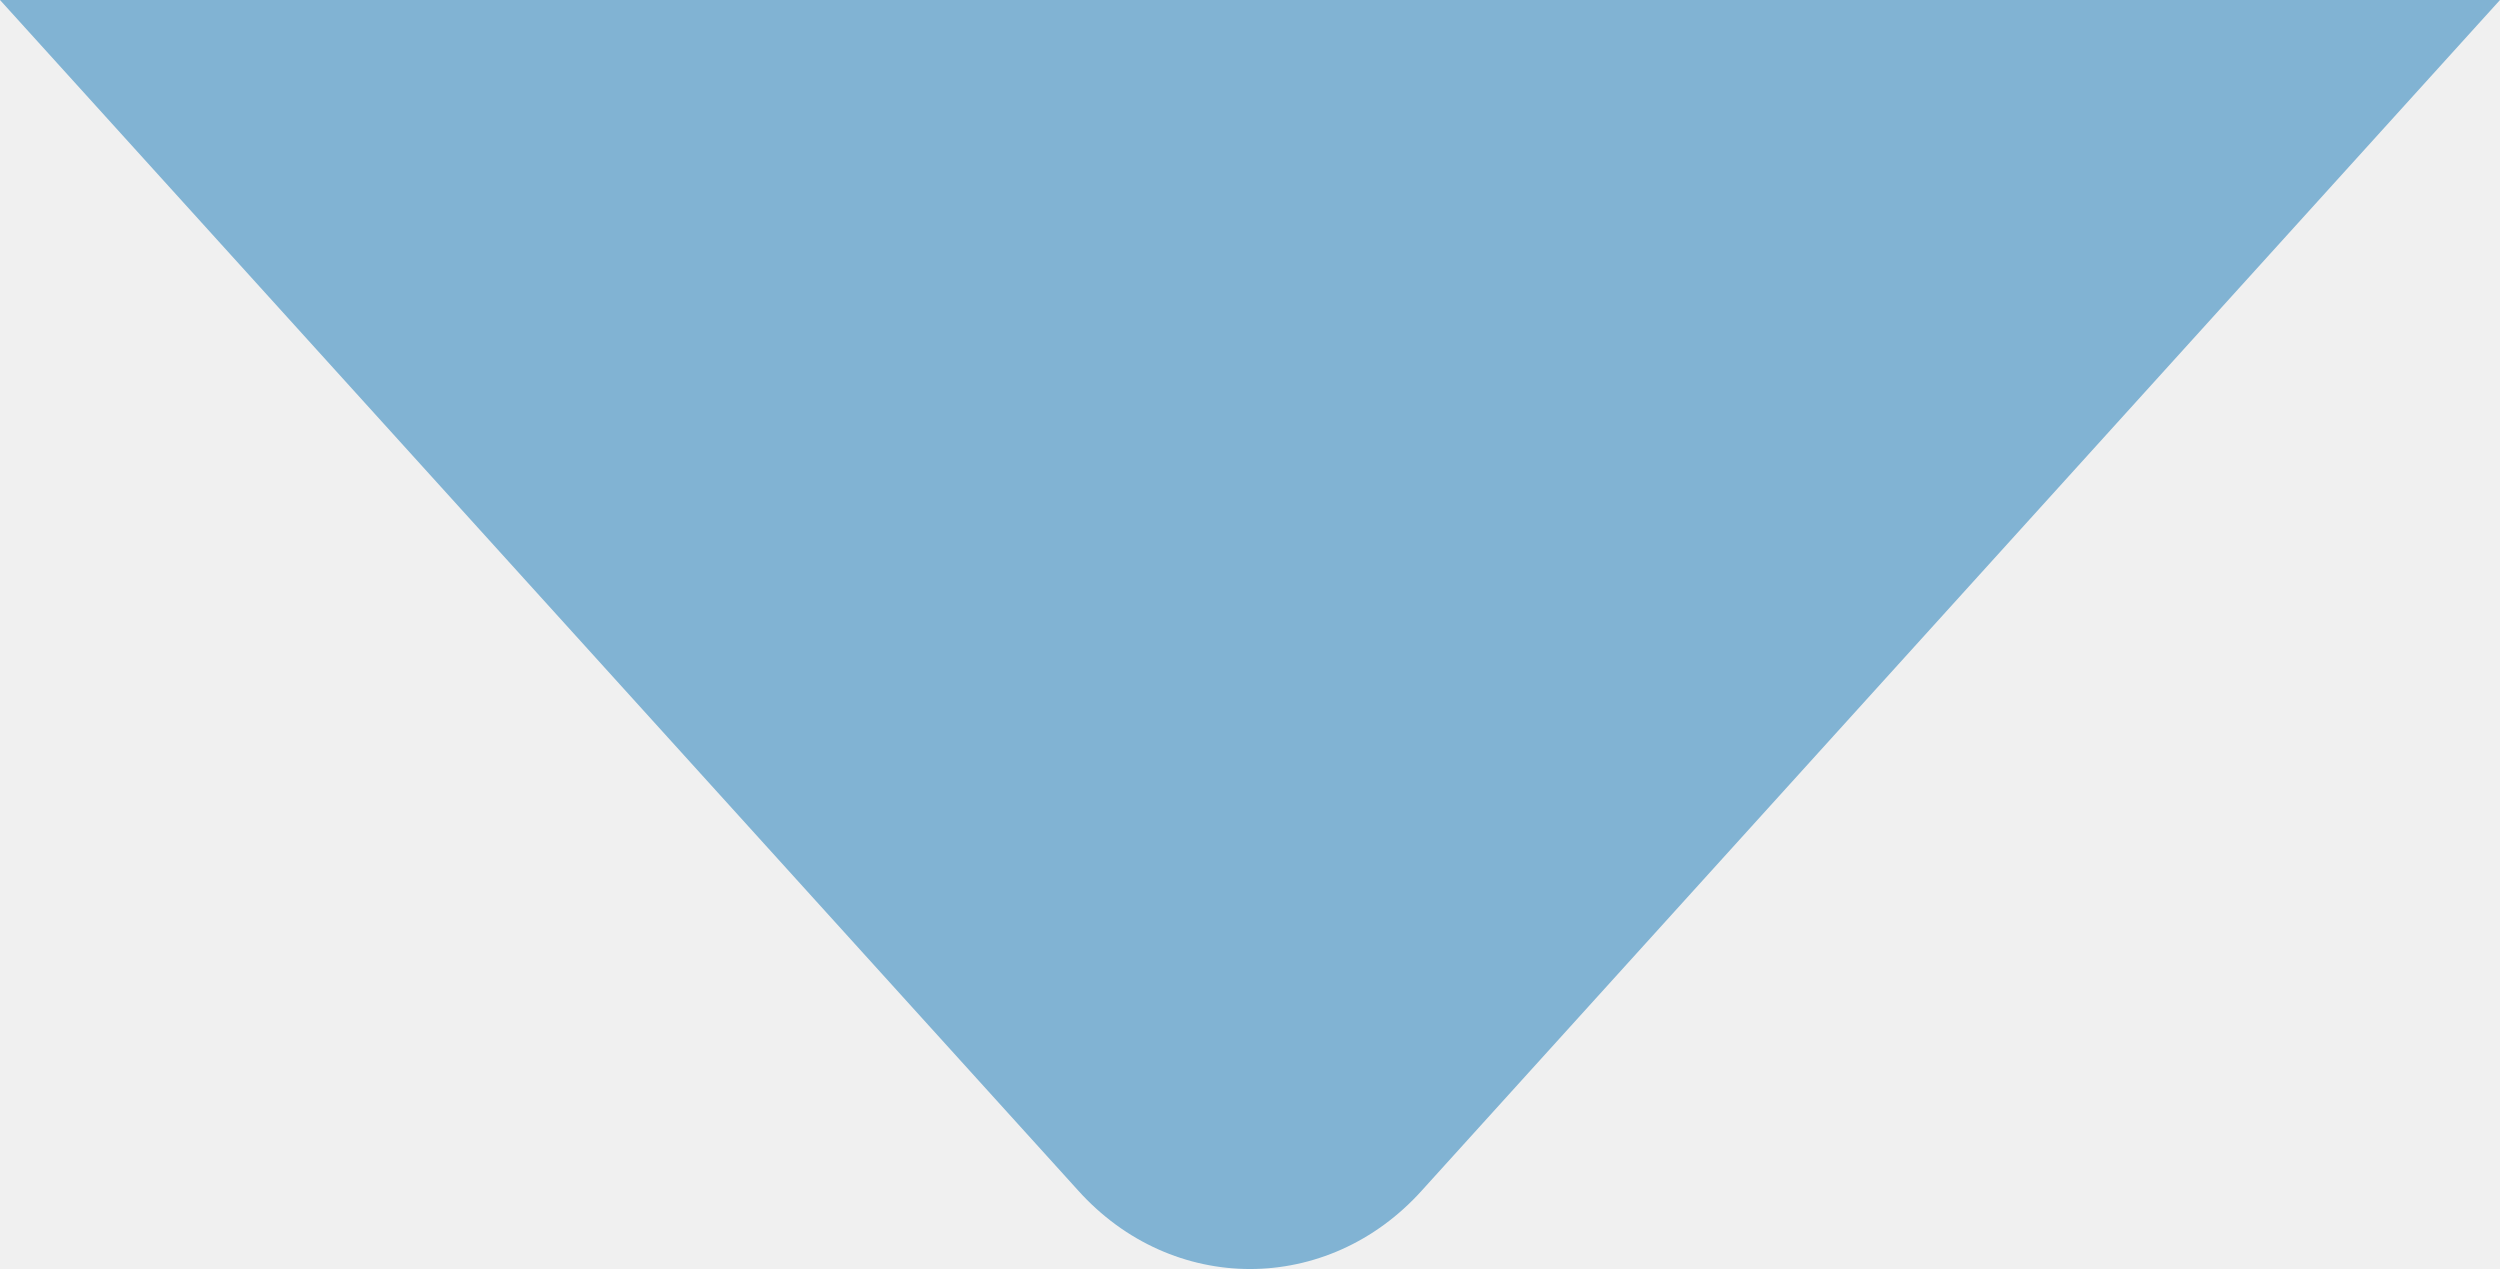
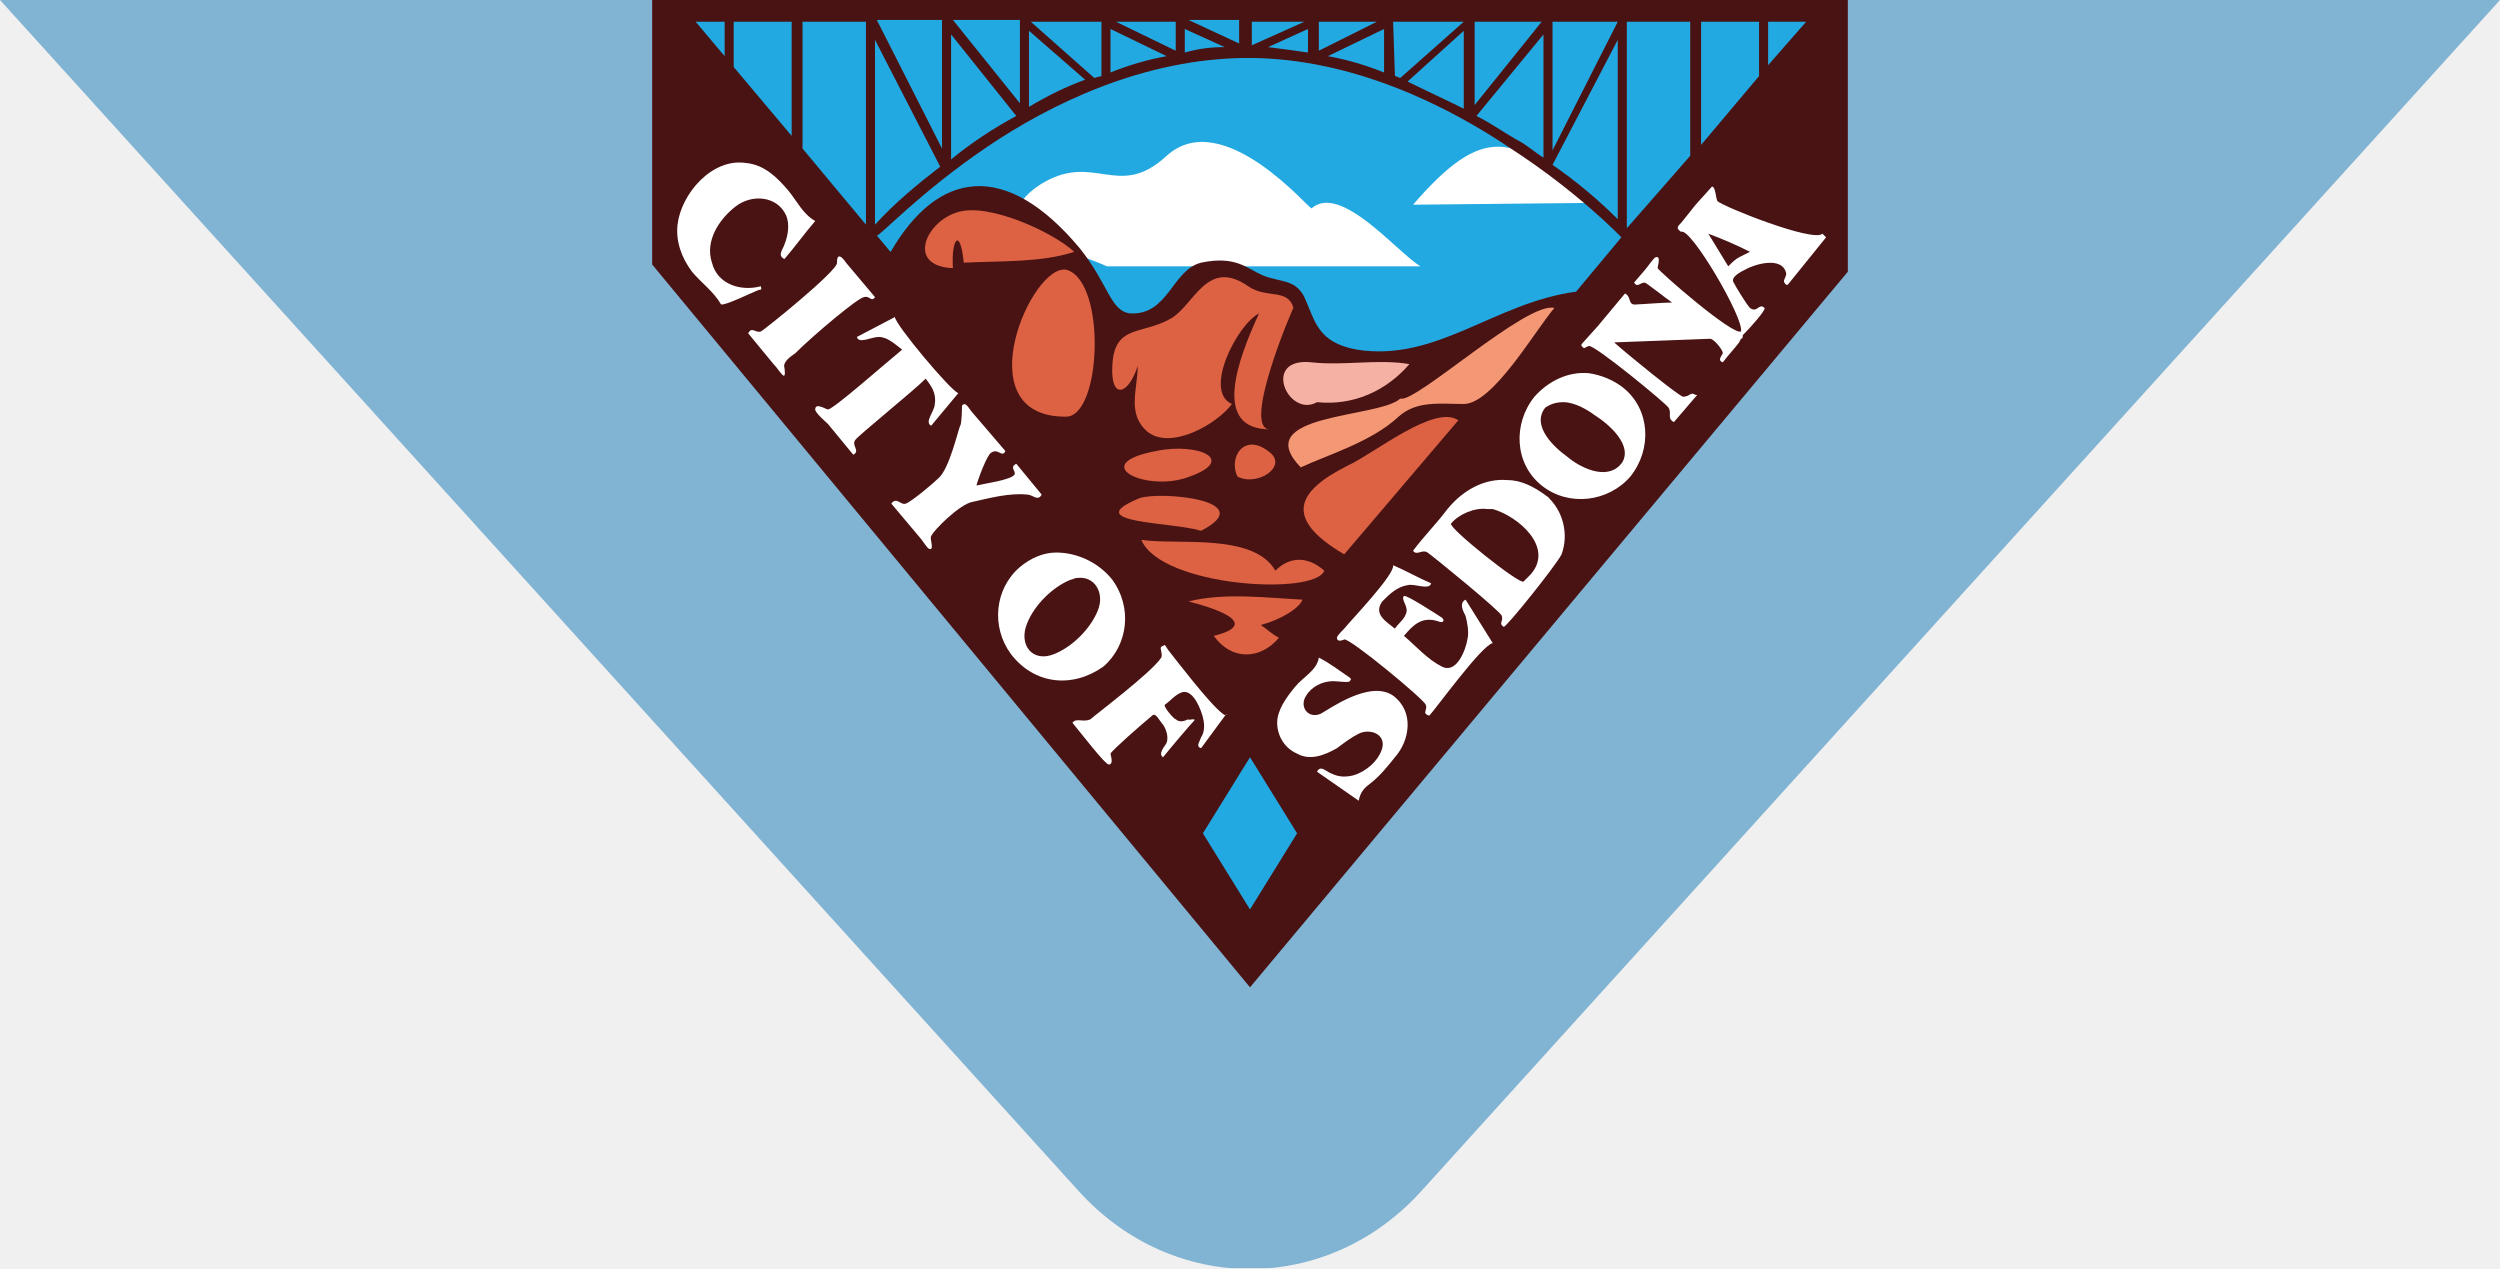
<svg xmlns="http://www.w3.org/2000/svg" width="138" height="70" viewBox="0 0 138 70" fill="none">
-   <path d="M138 0H0L59.5 65.7C64.7 71.5 73.3 71.5 78.5 65.7L138 0Z" fill="#81B3D3" />
+   <g clip-path="url(#clip0_18711_905)">
+     <path d="M138 0H0L59.5 65.7C64.7 71.5 73.3 71.5 78.5 65.7L138 0Z" fill="#81B3D3" />
+     <path d="M36.7 0.5L68.8 38.4L100.8 0.7L36.7 0.5Z" fill="#23A9E1" />
+     <path d="M61.1 14.7H78.4C77.1 13.9 74 10.1 72.4 11.5C72.3 11.6 67.5 5.8 64.4 8.6C61.7 11.1 60.4 8.3 57.4 10.2C53.8 12.6 59.4 13.9 61.1 14.7ZM87.8 11.2L78 11.3C81.9 6.8 83.6 7.3 87.8 11.2Z" fill="white" />
+     <path d="M97.6 3.6V1.2H99.7L97.6 3.6ZM48.4 13C48.5 13.1 50.8 10.6 54.5 8.1C57.9 5.8 63.1 3.2 68.9 3.2C74.7 3.2 80 5.9 83.4 8.2C87.1 10.6 89.4 13 89.5 13.1L87 16.1C82.5 16.7 79.3 20 74.9 19.3C72.7 18.9 72.6 17.7 72 16.4C71.5 15.4 70.7 15.6 69.7 15.2C68.8 14.8 68.2 14.1 66.3 14.5C64.7 14.9 64.5 17.4 62.4 17.3C61.3 17.2 61.2 15.7 59.6 13.7C55.5 8.8 51.761 9.41 49.161 13.91L48.4 13ZM40 1.2V3.1L38.4 1.2H40ZM93.9 1.2H97.1V4.2L93.9 8V1.2ZM89.8 12.6V1.2H93.3V8.6L89.8 12.6ZM89.3 2.2V12.1C88.2 11 87 10 85.7 9.1L89.3 2.2ZM85.2 1.9V8.7C84.7 8.4 84.3 8 83.7 7.7C83 7.3 82.3 6.8 81.5 6.4L85.2 1.9ZM80.8 1.7V6C79.8 5.5 78.7 5 77.7 4.5L80.8 1.7ZM81.4 1.2H85.1L81.4 5.8V1.2ZM85.7 1.2H89.3L85.7 8.3V1.2ZM76.9 1.2H80.8L77.3 4.3C77.2 4.3 77.1 4.2 77 4.2L76.9 1.2ZM76.4 1.6V4C75.4 3.6 74.4 3.3 73.3 3.1L76.4 1.6ZM72.2 1.6V2.9C71.5 2.8 70.8 2.7 70 2.6L72.2 1.6ZM65.4 1.6L67.6 2.6C66.8 2.6 66.1 2.7 65.4 2.9V1.6ZM61.3 1.6L64.4 3.1C63.3 3.3 62.3 3.6 61.3 4V1.6ZM64.9 2.8L61.6 1.2H64.9V2.8ZM68.4 2.4L65.6 1.1H68.4V2.4ZM69.1 1.2H72L69.1 2.5V1.2ZM72.8 1.2H76L72.8 2.8V1.2ZM60.4 4.3L56.9 1.2H60.8V4.2L60.4 4.3ZM56.8 1.7L59.9 4.4C58.8 4.8 57.8 5.3 56.8 5.9V1.7ZM52.5 1.9L56.1 6.4C54.8 7.1 53.6 7.9 52.5 8.8V1.9ZM48.3 2.2L51.9 9.2C50.6 10.2 49.4 11.2 48.3 12.4V2.2ZM52 8.2L48.4 1.1H52V8.2ZM56.3 5.7L52.6 1.1H56.3V5.7ZM43.7 7.5L40.5 3.7V1.2H43.7V7.5ZM44.3 1.2H47.8V12.4L44.3 8.2V1.2ZM36 0V14.6L69 54.5L102 15V0H36Z" fill="#491213" />
+     <path d="M66.4 46L69 41.8L71.6 46L69 50.2L66.4 46Z" fill="#23A9E1" />
+     <path d="M74.2 30.6C70.8 28.6 71.6 27.1 74.4 25.7C75.9 25 79.2 22.3 80.5 23.2L74.2 30.6ZM71.9 33.1C69.9 33 67.6 32.7 65.6 33.2C66.8 33.5 69.8 34.4 67 35.1C68 36.5 69.6 36.4 70.6 35.2C70.2 35 69.9 34.7 69.6 34.5C70.7 34.2 71.7 33.6 71.9 33.1ZM73.1 31.5C72.2 30.7 71.2 30.7 70.4 31.5C69.2 29.4 65 30.1 63 29.8C64.1 32.4 72.6 32.9 73.1 31.5ZM66.3 29.3C64.7 28.8 59.5 28.9 62.9 27.5C64 27.1 69.6 27.6 66.3 29.3ZM68.3 26.3C67.8 25.2 68.7 23.9 70 24.9C71.2 25.7 69.4 26.9 68.3 26.3ZM65.4 26.4C63.1 27.1 60.1 25.6 63.8 24.9C66.1 24.4 68.5 25.4 65.4 26.4C65.5 26.4 65.3 26.4 65.4 26.4ZM62.8 20.2C62.3 21.8 61.3 22.1 61.4 20.2C61.5 17.9 63 18.5 64.6 17.6C65.9 16.9 66.6 14.2 68.9 15.8C69.9 16.5 71.1 15.9 71.4 17C71.4 16.9 68.5 23.7 70.1 23.7C66.9 23.7 68.3 19.9 69.5 17.3C68.3 17.9 66.4 21.6 68 22.3C67.2 23.4 64.6 24.9 63.3 23.8C62.2 22.8 62.8 21.5 62.8 20.2ZM58.8 23C53.2 23 57 14.4 58.9 14.9C61.1 15.6 60.8 23.1 58.8 23ZM52.6 14.8C50 14.7 51.1 12.2 52.9 11.7C54.6 11.2 58.1 12.8 59.3 13.9C57.5 14.5 55.2 14.4 53.2 14.5C53 12.5 52.5 13.2 52.6 14.8Z" fill="#DC6243" />
+     <path d="M71.8 25.8C68.9 22.8 76.1 23.1 77.3 22C78.1 22.3 84.3 16.6 85.8 17C84.7 18.3 82.4 22.3 80.8 22.3C79.5 22.3 78.2 22.1 77.2 23C75.7 24.4 73.3 25.1 71.8 25.8Z" fill="#F49774" />
+     <path d="M72.7 22.2C71.1 23.1 69.6 19.7 72.4 20C74.2 20.2 76.1 19.8 77.8 20.1C76.5 21.6 74.7 22.4 72.7 22.2Z" fill="#F4B1A4" />
+     <path d="M51.1 20.9C51.4 21.3 51.7 21.7 51.6 22.3C51.6 22.7 51 23.3 51.4 23.5L52.9 21.7C52.5 21.6 49.4 17.9 49.4 17.5L47.3 18.6C47.4 19 48.1 18.6 48.5 18.6C49 18.6 49.4 19 49.8 19.3C48.7 20.2 46 22.6 45.7 22.6C45.6 22.6 45 22.2 45 22.6C45 22.8 45.6 23.3 45.7 23.4L47.1 25.1C47.5 24.9 47 24.6 47.2 24.3C47.3 24.1 50.4 21.6 51.1 20.9ZM47.7 16.4C48 16.3 48.1 16.7 48.3 16.4L46.7 14.5C46.5 14.2 46.2 13.9 46.2 14.5C46.3 14.9 42.2 18.2 42 18.3C41.7 18.4 41.5 18 41.3 18.4C41.8 19 42.2 19.5 42.7 20.1C42.9 20.3 43 20.5 43.2 20.7C43.4 20.9 43.3 20.3 43.3 20.3C43.2 20 43.6 19.7 43.9 19.5C44.9 18.5 47.4 16.4 47.7 16.4ZM42 15.8C40.9 16.1 39.6 15.7 39.3 14.5C38.9 13.3 39.7 12.1 40.6 11.4C41.5 10.7 42.9 10.8 43.4 11.9C43.6 12.4 43.5 13 43.3 13.5C43.2 13.8 42.9 14.1 43.3 14.3C43.9 13.6 44.4 12.9 45 12.2C44.3 11.8 44 11.1 43.5 10.5C42.9 9.8 42.2 9.1 41.2 9C39.3 8.7 37.6 10.7 37.4 12.4C37.3 13.3 37.6 14.2 38.2 15C38.7 15.6 39.4 16.1 39.8 16.8C40 16.9 41.6 16.1 41.9 16C42.1 16 42 15.9 42 15.8C41.5 16 42 15.8 42 15.8ZM67.5 39.4C66.8 38.9 64.9 36.4 64.5 35.9L64.3 35.6L64.1 35.7C64 35.8 64.2 36.1 64.1 36.3C63.6 37.1 60.4 39.5 60.2 39.7C59.8 39.9 59.4 39.6 59.2 39.9C59.7 40.5 61 42.2 61.2 42.2C61.5 42.2 61.3 41.7 61.3 41.6C61.4 41.4 63 40 63.6 39.5C63.8 39.3 64 39.8 64.2 40C64.4 40.3 64.5 40.7 64.4 41C64.3 41.2 63.9 41.6 64.2 41.8C64.6 41.3 65.7 40 65.9 39.8C66.1 39.6 65.5 39.8 65.6 39.7C65.4 39.8 65.1 39.9 64.9 39.7C64.8 39.7 64.2 39 64.3 38.9C64.6 38.7 64.9 38.3 65.3 38.2C65.9 38.1 66.3 39.2 66.4 39.6C66.5 40 66.5 40.4 66.3 40.7C66.2 41 66 41.2 66.3 41.3L67.7 39.4C67.7 39.5 67.6 39.5 67.5 39.4C67.4 39.4 67.6 39.5 67.5 39.4ZM58.3 30.5C57.6 30.5 56.9 30.8 56.3 31.3C54.9 32.5 54.7 34.6 55.8 36.1C57.1 37.8 59.2 38 60.9 36.8C62.3 35.6 62.5 33.5 61.4 32C60.6 31 59.4 30.5 58.3 30.5ZM59.5 31.9C60.4 31.8 61 32.7 60.6 33.7C60.2 34.7 59.2 35.7 58.2 36.1C57 36.6 56.2 35.6 56.7 34.4C57.1 33.4 58.1 32.4 59.1 32C59.2 32 59.3 31.9 59.5 31.9ZM56.7 27.3C57 27.3 57.3 27.7 57.5 27.3L56.1 25.6C55.7 25.8 56.1 26 56 26.2C55.8 26.5 54.3 26.7 53.9 26.8C54 26.4 54.5 25.1 54.7 25C55.1 24.7 55.3 25.3 55.5 24.9L53.7 22.8C53.5 22.6 53.3 22.1 53.1 22.4C53.1 22.4 53.1 23.4 53 23.5C52.9 23.7 52.4 25.9 51.8 26.4C51.5 26.7 50.3 27.7 50 27.8C49.7 27.9 49.5 27.4 49.2 27.8L50.8 29.7C50.9 29.8 51.2 30.3 51.3 30.3C51.6 30.4 51.3 29.7 51.4 29.6C51.5 29.3 53 27.8 53.7 27.7C54.6 27.5 55.7 27.2 56.7 27.3C56.9 27.3 56.5 27.3 56.7 27.3ZM80.9 34C81 34.4 81.1 34.9 81 35.3C80.9 35.9 80.4 37.2 79.6 36.8C78.8 36.4 78.2 35.7 77.5 35.1C78 34.5 78.5 34 79.4 34.3C79.6 34.4 79.8 34.3 79.6 34.1C79.3 33.9 77.6 32.8 77.5 32.9C77.3 33.1 77.8 33.5 77.6 33.9C77.5 34.2 77.2 34.4 77 34.7C76.5 34.3 75.8 33.9 76.3 33.2C76.7 32.8 77.1 32.4 77.7 32.3C78.1 32.2 78.9 32.6 79 32.2C78.3 31.9 77.6 31.5 76.9 31.2C77 31.7 74.7 34.1 74.2 34.7C74.1 34.8 73.8 35.1 73.8 35.2C73.8 35.5 74.2 35.3 74.2 35.3C74.5 35.2 78.6 38.6 78.7 38.9C78.8 39.1 78.6 39.3 78.7 39.4C78.7 39.4 78.8 39.5 78.9 39.5C79.2 39.2 81.8 35.6 82.4 35.5C81.9 34.7 81.4 33.9 80.9 33.1C80.5 33.3 80.8 33.8 80.9 34ZM76.9 38.4C75.6 37.5 73.3 39.2 72.9 39.4C72.2 39.7 71.7 39 72.1 38.4C72.4 37.9 73 37.6 73.6 37.6C73.8 37.6 74.5 37.7 74.5 37.6C74.6 37.5 74.6 37.5 74.5 37.4C73.9 37 73.4 36.6 72.8 36.3C72.7 37 71.9 37.4 71.5 37.9C71 38.5 70.5 39.2 70.5 39.9C70.5 40.6 70.9 41.3 71.6 41.6C72.3 42 73.1 41.7 73.8 41.3C74.2 41 74.6 40.7 75 40.5C75.6 40.2 76.5 40.5 76.3 41.3C76.1 42 75.4 42.6 74.7 42.8C74.3 42.9 73.9 42.9 73.5 42.7C73.2 42.6 72.9 42.2 72.7 42.6L75 44.2C75.1 43.7 75.3 43.5 75.7 43.2C76.2 42.8 76.6 42.3 77 41.8C77.8 40.9 78.1 39.3 76.9 38.4ZM94.5 10.3C94.5 10.4 94.5 10.4 94.5 10.3L93.6 11.3L92.8 12.3C92.6 12.5 92.5 12.6 92.8 12.8C93.3 12.5 96.3 17.6 96.1 18.3C95.6 18.5 91.6 15 91.5 14.8C91.5 14.7 91.7 14.1 91.4 14.2C91.3 14.2 90.9 14.8 90.8 14.9L90.2 15.6C90.4 15.9 90.5 15.6 90.8 15.6C91 15.7 92 16.5 92.3 16.7C91.8 16.7 90.6 16.8 90.4 16.8C89.8 16.9 90.1 16.4 89.7 16.2L88.2 18L87.3 19C87.3 19 87.3 19 87.3 19.1C87.5 19.3 87.4 19.2 87.7 19.1C88 19 92 22.3 92.1 22.5C92.3 22.8 92 23.1 92.4 23.3L93.6 21.9C93.7 21.8 93.7 21.8 93.6 21.8C93.3 21.6 93.3 21.9 92.9 21.9C92.6 21.8 90 19.7 89.1 18.9L94.4 18.7C94.6 18.7 95.1 19.3 95.1 19.5C95 19.7 94.8 19.9 95.1 20C95.4 19.6 95.7 19.3 96 18.9L96.1 18.7C96.2 18.7 96.2 18.6 96.2 18.5L96.3 18.4C96.6 18.1 97.5 17.1 97.4 17C97.1 16.7 97 17.3 96.6 17C96.4 16.8 95.8 15.8 95.7 15.6C95.5 15.3 96.1 15 96.3 14.9C96.8 14.6 98.4 14.1 98.6 15.1C98.6 15.3 98.4 15.5 98.5 15.6C98.5 15.6 98.6 15.8 98.7 15.7L100.8 13.1C100.7 13 100.7 13 100.6 12.9C100.1 13.4 95.1 11.4 94.8 11.1C94.7 10.9 94.7 10.3 94.5 10.3ZM94.3 12.9C95.1 13.2 95.8 13.5 96.6 13.9C96.4 14 96.2 14.1 96 14.2C95.8 14.3 95.6 14.5 95.4 14.7L94.3 12.9ZM87.7 20.6C86.6 20.5 85.5 21 84.7 21.9C83.5 23.4 83.6 25.6 85.1 26.8C86.6 28 88.8 27.7 90 26.3C91.2 24.8 91.1 22.6 89.6 21.4C89.1 21 88.4 20.7 87.7 20.6ZM86.3 22.2C86.9 22.2 87.6 22.6 88 22.9C88.8 23.4 90.2 24.6 89.5 25.6C89.5 25.5 89.6 25.5 89.4 25.7C88.6 26.5 87.2 25.8 86.5 25.2C85.8 24.7 84.5 23.5 85.3 22.5C85.6 22.3 85.9 22.2 86.3 22.2ZM83.2 26.5C82 26.4 80.8 27 79.9 28.1C79.3 28.9 78.6 29.6 78 30.4C78.2 30.7 78.5 30.3 78.8 30.5C79.1 30.7 82.9 33.8 82.9 34C83 34.3 82.7 34.4 83 34.6C83.1 34.7 85.9 31.2 86.2 30.6C86.6 29.5 86.3 28.2 85.4 27.4C85.5 27.5 85.6 27.5 85.4 27.4C84.6 26.8 83.9 26.5 83.2 26.5ZM82.1 28.1C82.2 28.1 82.3 28.1 82.4 28.1C83.8 28.5 85.8 30.2 84.5 31.7C84.3 31.9 84.5 31.7 84.1 32.1C83.9 32.3 79.9 29.1 80.1 28.9C80.5 28.4 81.4 28 82.1 28.1Z" fill="white" />
+   </g>
+   <defs>
+     <clipPath id="clip0_18711_905">
+       <rect width="138" height="70" fill="white" />
+     </clipPath>
+   </defs>
</svg>
